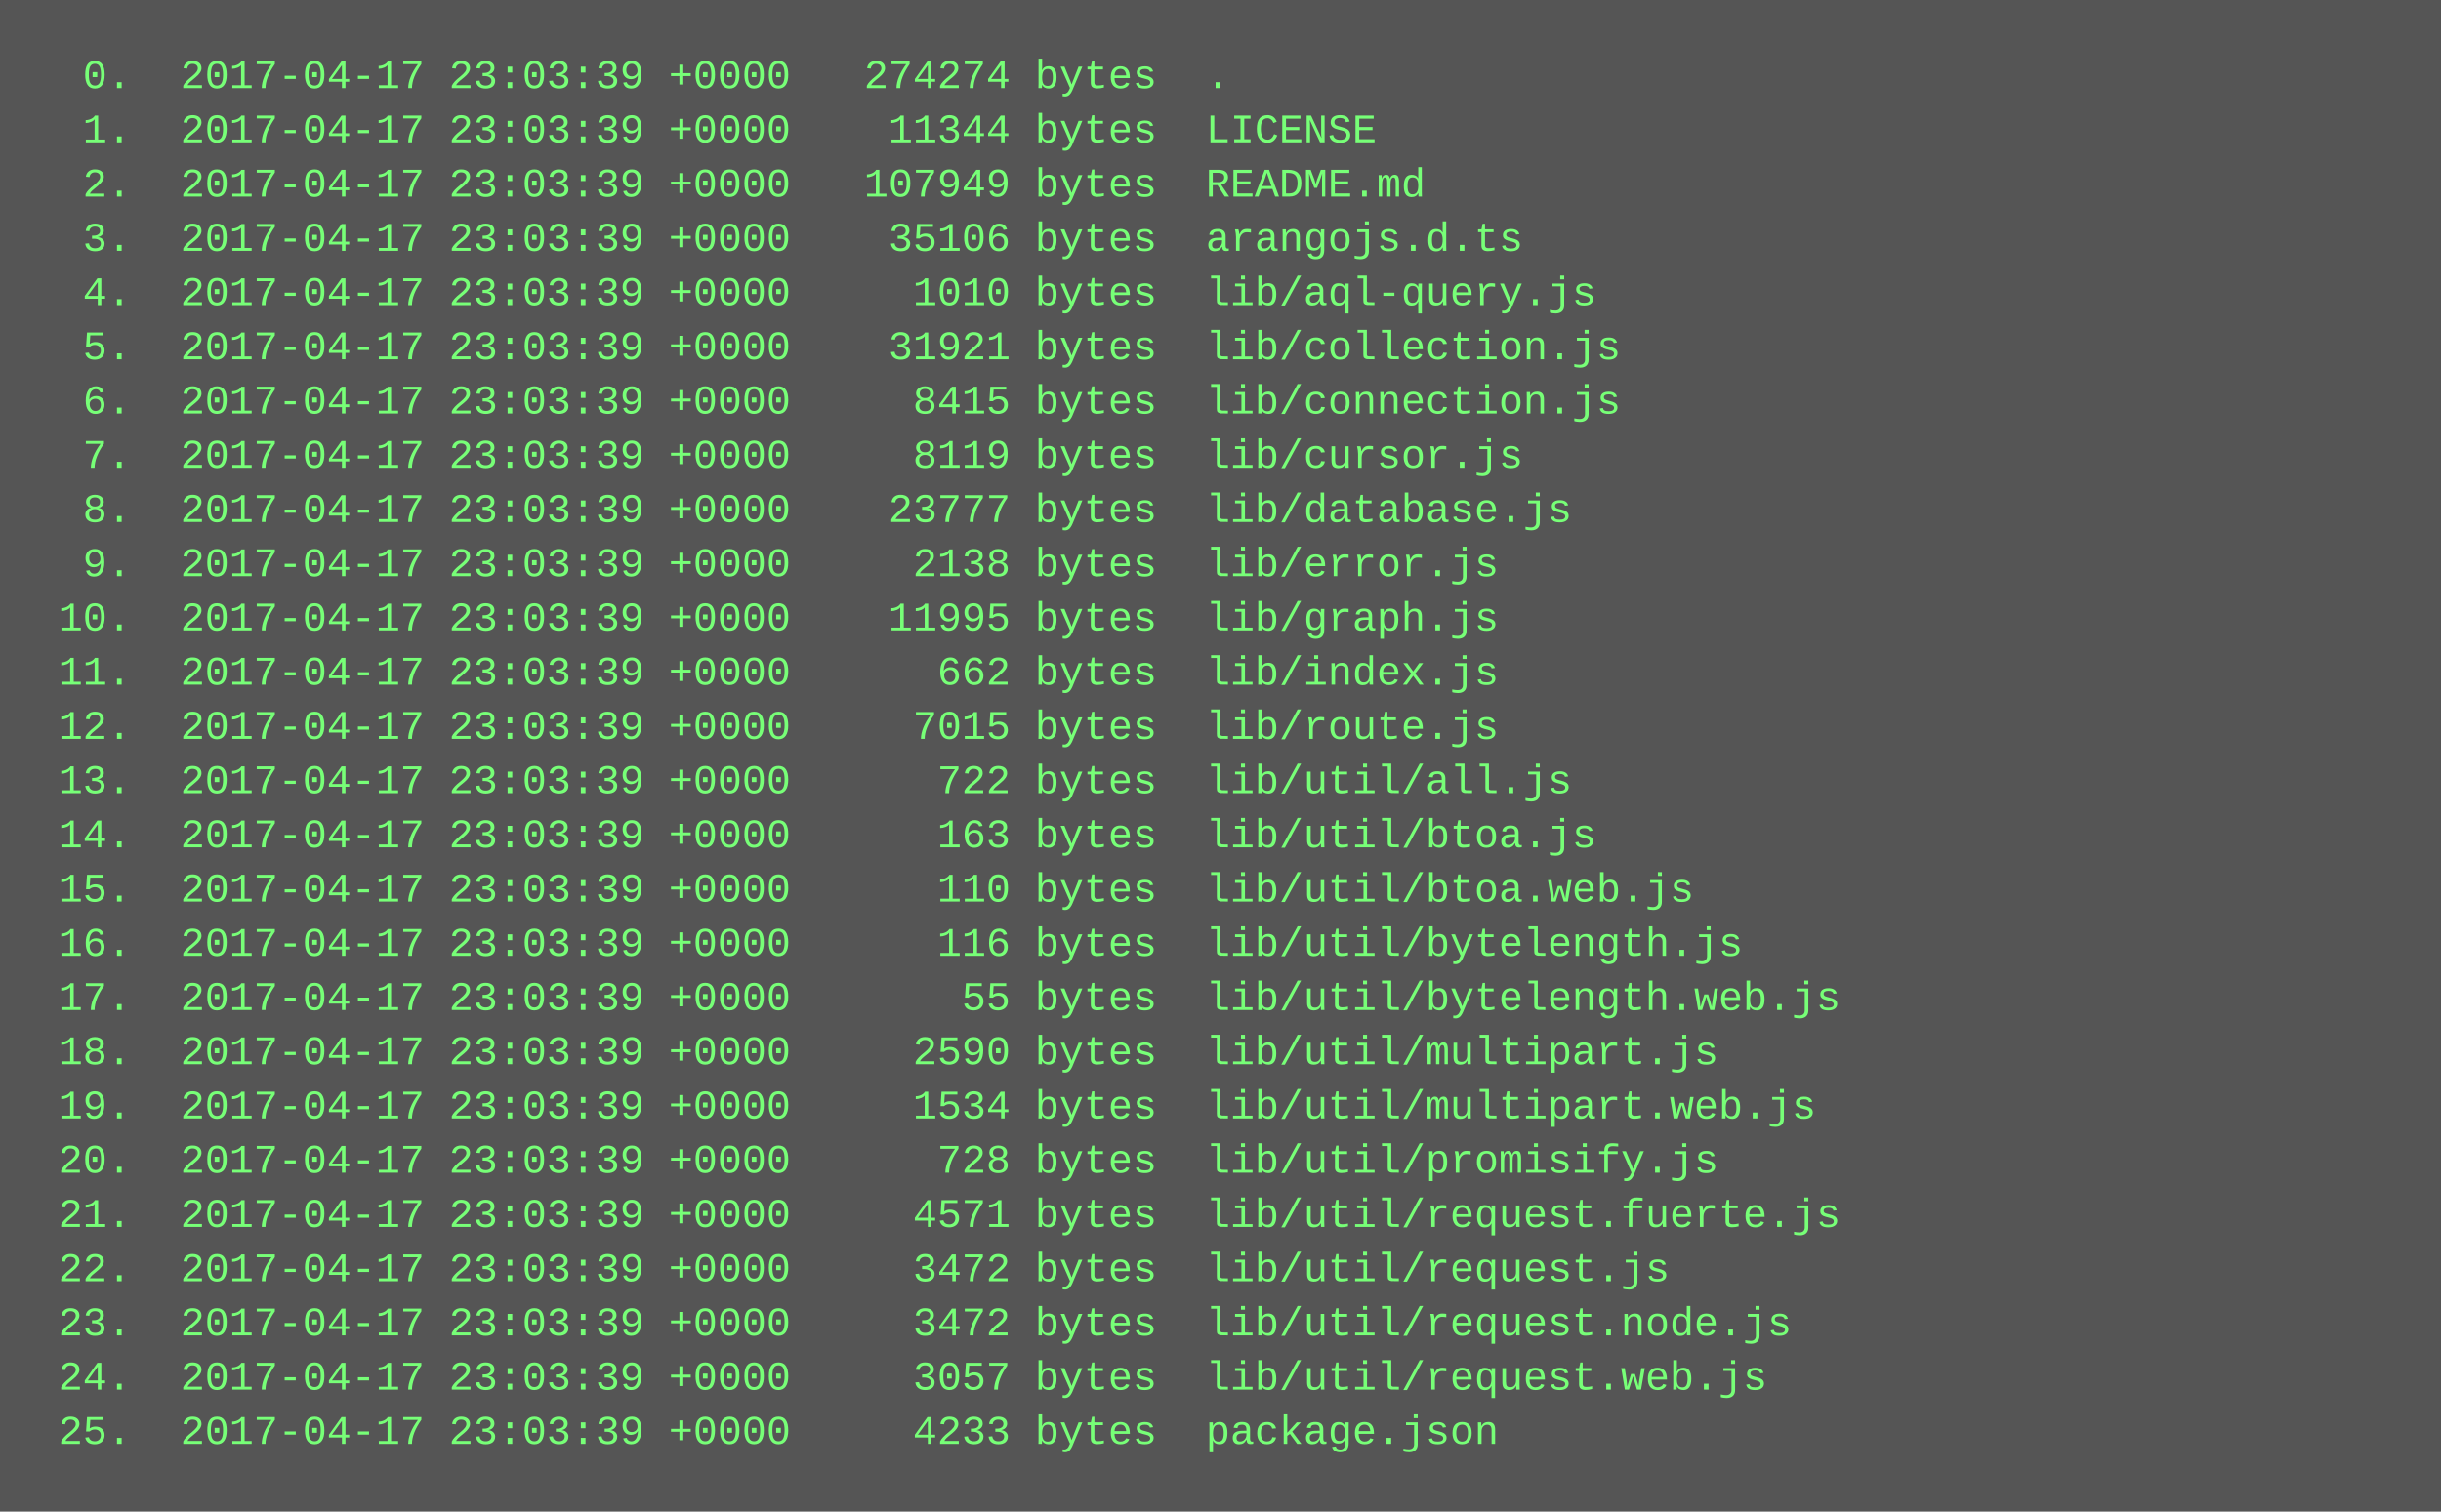
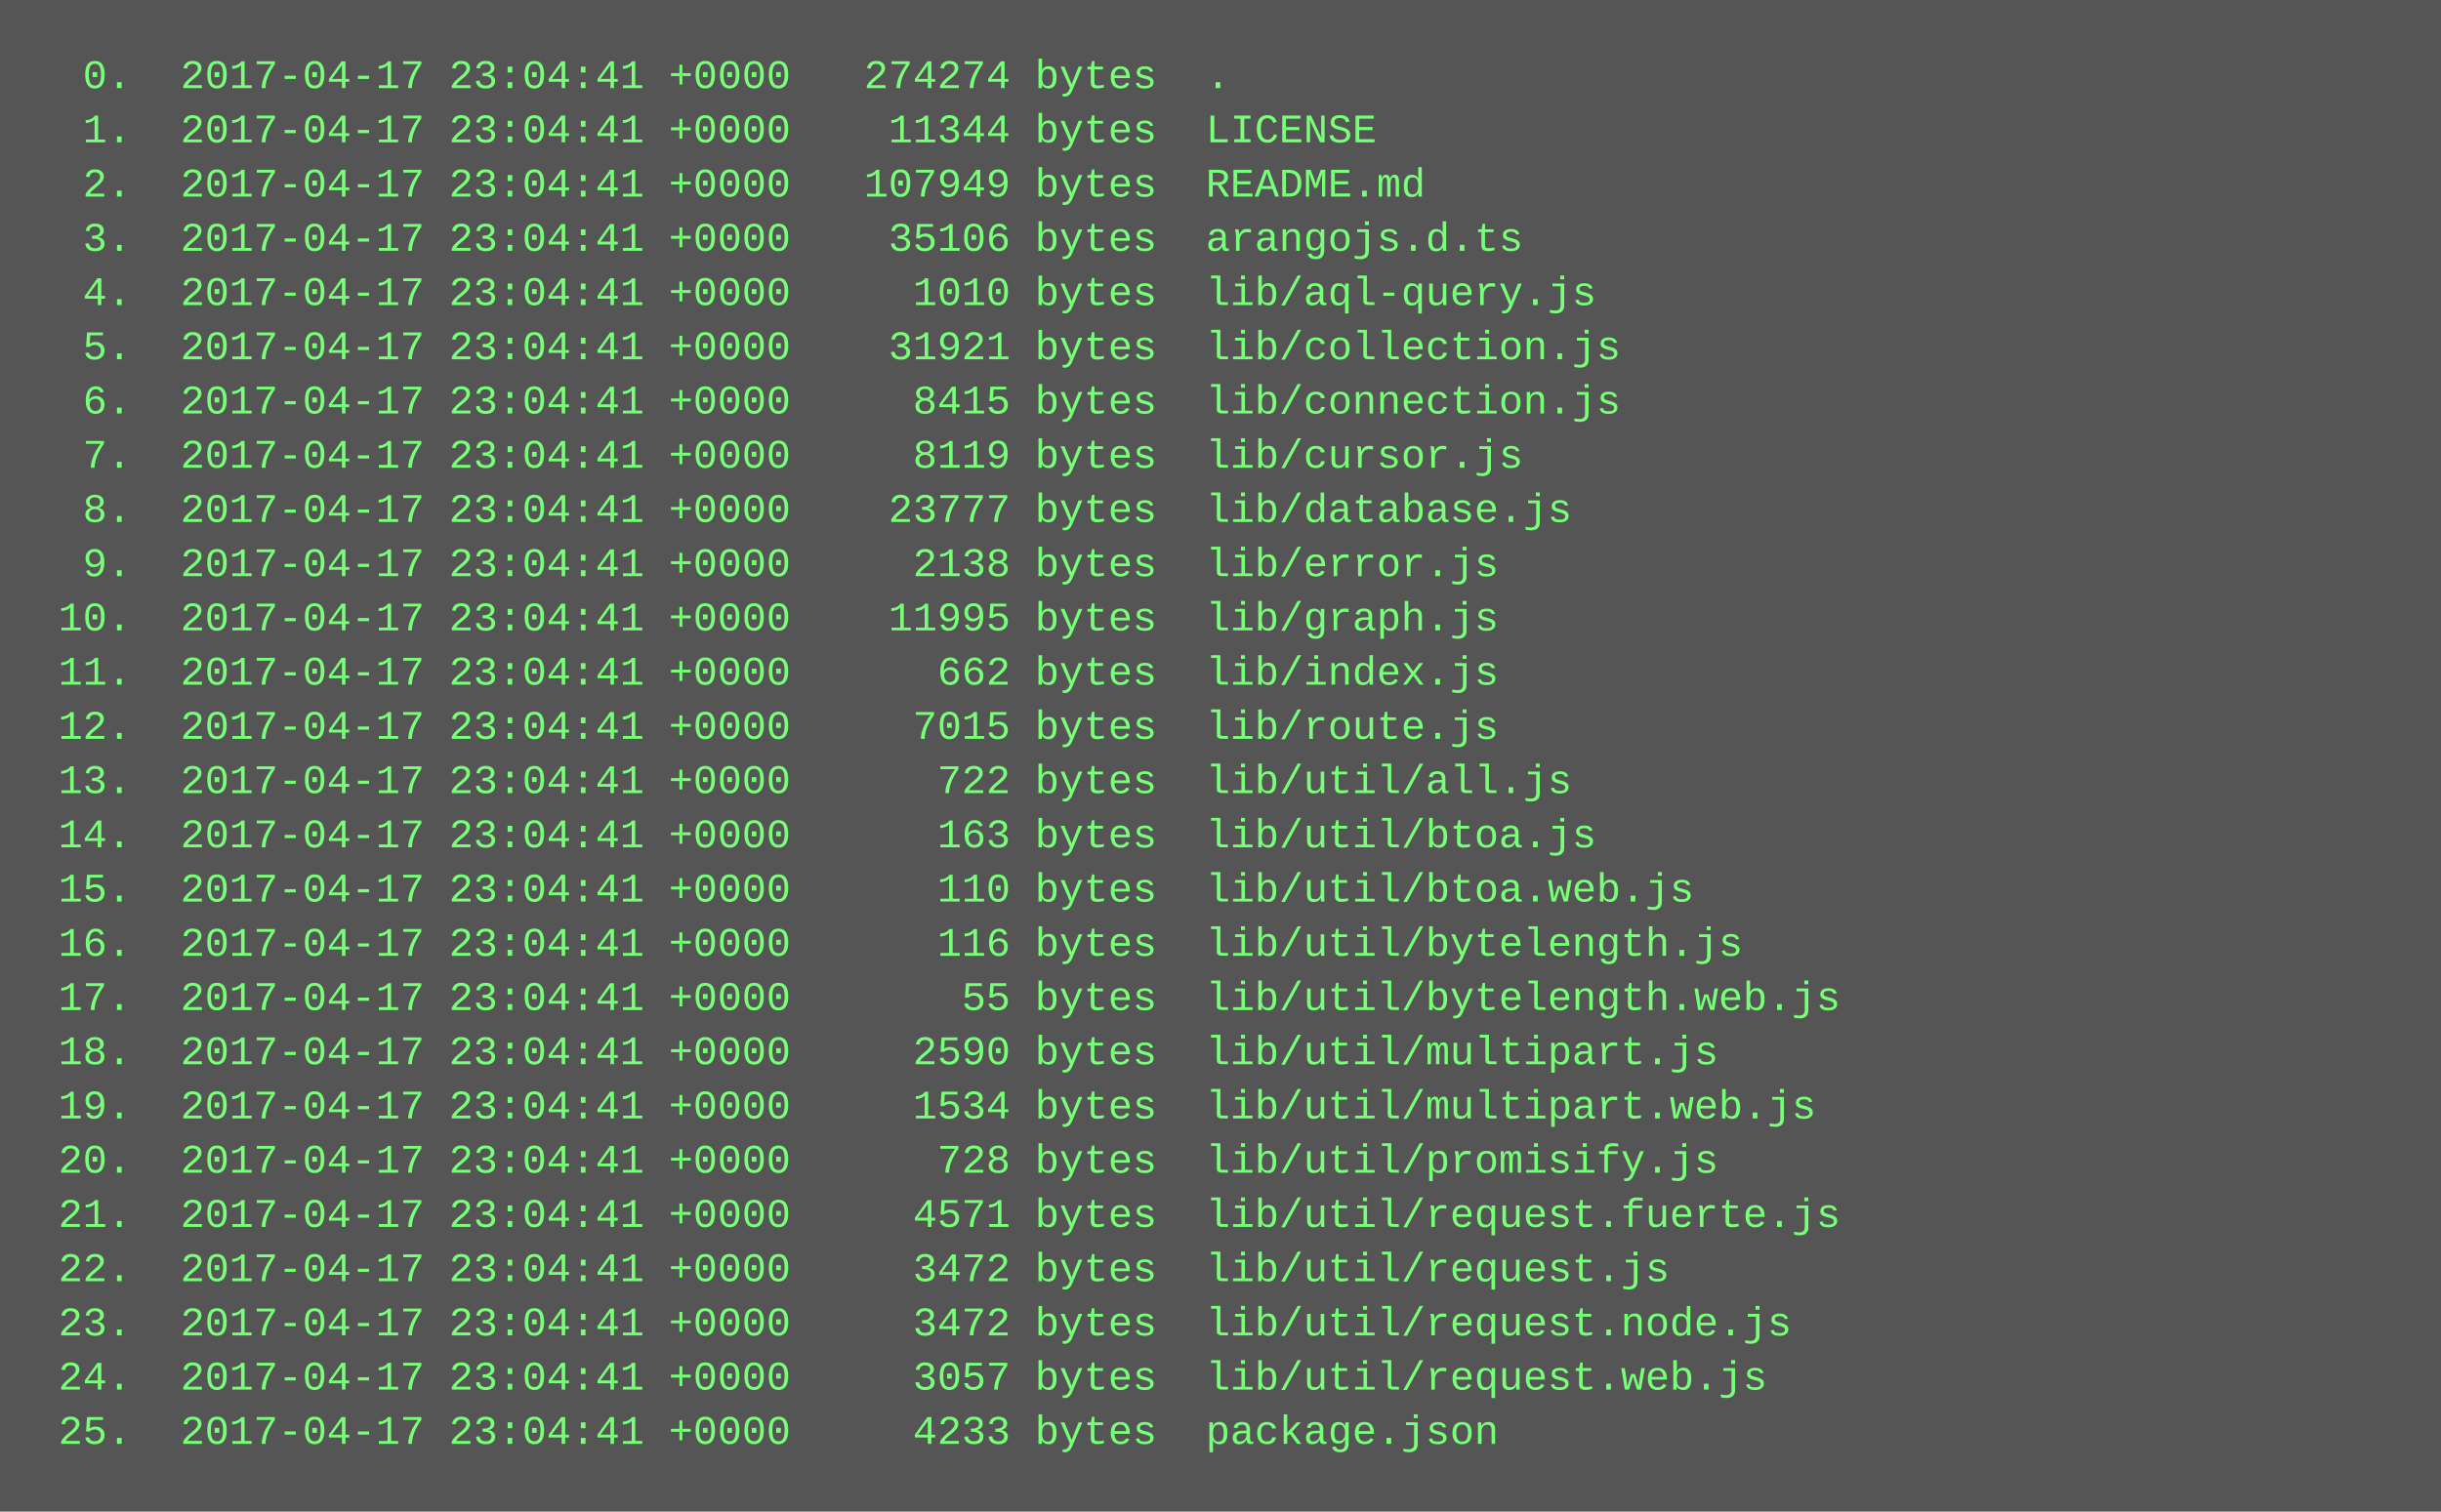
<svg xmlns="http://www.w3.org/2000/svg" height="446" width="720">
  <rect height="446" fill="#555" width="720" />
  <text fill="#7f7" font-family="Courier New" font-size="12" xml:space="preserve">
-     <tspan x="10" y="26">  0.  2017-04-17 23:03:39 +0000   274274 bytes  .</tspan>
-     <tspan x="10" y="42">  1.  2017-04-17 23:03:39 +0000    11344 bytes  LICENSE</tspan>
-     <tspan x="10" y="58">  2.  2017-04-17 23:03:39 +0000   107949 bytes  README.md</tspan>
-     <tspan x="10" y="74">  3.  2017-04-17 23:03:39 +0000    35106 bytes  arangojs.d.ts</tspan>
-     <tspan x="10" y="90">  4.  2017-04-17 23:03:39 +0000     1010 bytes  lib/aql-query.js</tspan>
-     <tspan x="10" y="106">  5.  2017-04-17 23:03:39 +0000    31921 bytes  lib/collection.js</tspan>
-     <tspan x="10" y="122">  6.  2017-04-17 23:03:39 +0000     8415 bytes  lib/connection.js</tspan>
-     <tspan x="10" y="138">  7.  2017-04-17 23:03:39 +0000     8119 bytes  lib/cursor.js</tspan>
-     <tspan x="10" y="154">  8.  2017-04-17 23:03:39 +0000    23777 bytes  lib/database.js</tspan>
-     <tspan x="10" y="170">  9.  2017-04-17 23:03:39 +0000     2138 bytes  lib/error.js</tspan>
-     <tspan x="10" y="186"> 10.  2017-04-17 23:03:39 +0000    11995 bytes  lib/graph.js</tspan>
-     <tspan x="10" y="202"> 11.  2017-04-17 23:03:39 +0000      662 bytes  lib/index.js</tspan>
-     <tspan x="10" y="218"> 12.  2017-04-17 23:03:39 +0000     7015 bytes  lib/route.js</tspan>
-     <tspan x="10" y="234"> 13.  2017-04-17 23:03:39 +0000      722 bytes  lib/util/all.js</tspan>
-     <tspan x="10" y="250"> 14.  2017-04-17 23:03:39 +0000      163 bytes  lib/util/btoa.js</tspan>
-     <tspan x="10" y="266"> 15.  2017-04-17 23:03:39 +0000      110 bytes  lib/util/btoa.web.js</tspan>
-     <tspan x="10" y="282"> 16.  2017-04-17 23:03:39 +0000      116 bytes  lib/util/bytelength.js</tspan>
-     <tspan x="10" y="298"> 17.  2017-04-17 23:03:39 +0000       55 bytes  lib/util/bytelength.web.js</tspan>
-     <tspan x="10" y="314"> 18.  2017-04-17 23:03:39 +0000     2590 bytes  lib/util/multipart.js</tspan>
-     <tspan x="10" y="330"> 19.  2017-04-17 23:03:39 +0000     1534 bytes  lib/util/multipart.web.js</tspan>
-     <tspan x="10" y="346"> 20.  2017-04-17 23:03:39 +0000      728 bytes  lib/util/promisify.js</tspan>
-     <tspan x="10" y="362"> 21.  2017-04-17 23:03:39 +0000     4571 bytes  lib/util/request.fuerte.js</tspan>
-     <tspan x="10" y="378"> 22.  2017-04-17 23:03:39 +0000     3472 bytes  lib/util/request.js</tspan>
-     <tspan x="10" y="394"> 23.  2017-04-17 23:03:39 +0000     3472 bytes  lib/util/request.node.js</tspan>
-     <tspan x="10" y="410"> 24.  2017-04-17 23:03:39 +0000     3057 bytes  lib/util/request.web.js</tspan>
-     <tspan x="10" y="426"> 25.  2017-04-17 23:03:39 +0000     4233 bytes  package.json</tspan>
+     <tspan x="10" y="26">  0.  2017-04-17 23:04:41 +0000   274274 bytes  .</tspan>
+     <tspan x="10" y="42">  1.  2017-04-17 23:04:41 +0000    11344 bytes  LICENSE</tspan>
+     <tspan x="10" y="58">  2.  2017-04-17 23:04:41 +0000   107949 bytes  README.md</tspan>
+     <tspan x="10" y="74">  3.  2017-04-17 23:04:41 +0000    35106 bytes  arangojs.d.ts</tspan>
+     <tspan x="10" y="90">  4.  2017-04-17 23:04:41 +0000     1010 bytes  lib/aql-query.js</tspan>
+     <tspan x="10" y="106">  5.  2017-04-17 23:04:41 +0000    31921 bytes  lib/collection.js</tspan>
+     <tspan x="10" y="122">  6.  2017-04-17 23:04:41 +0000     8415 bytes  lib/connection.js</tspan>
+     <tspan x="10" y="138">  7.  2017-04-17 23:04:41 +0000     8119 bytes  lib/cursor.js</tspan>
+     <tspan x="10" y="154">  8.  2017-04-17 23:04:41 +0000    23777 bytes  lib/database.js</tspan>
+     <tspan x="10" y="170">  9.  2017-04-17 23:04:41 +0000     2138 bytes  lib/error.js</tspan>
+     <tspan x="10" y="186"> 10.  2017-04-17 23:04:41 +0000    11995 bytes  lib/graph.js</tspan>
+     <tspan x="10" y="202"> 11.  2017-04-17 23:04:41 +0000      662 bytes  lib/index.js</tspan>
+     <tspan x="10" y="218"> 12.  2017-04-17 23:04:41 +0000     7015 bytes  lib/route.js</tspan>
+     <tspan x="10" y="234"> 13.  2017-04-17 23:04:41 +0000      722 bytes  lib/util/all.js</tspan>
+     <tspan x="10" y="250"> 14.  2017-04-17 23:04:41 +0000      163 bytes  lib/util/btoa.js</tspan>
+     <tspan x="10" y="266"> 15.  2017-04-17 23:04:41 +0000      110 bytes  lib/util/btoa.web.js</tspan>
+     <tspan x="10" y="282"> 16.  2017-04-17 23:04:41 +0000      116 bytes  lib/util/bytelength.js</tspan>
+     <tspan x="10" y="298"> 17.  2017-04-17 23:04:41 +0000       55 bytes  lib/util/bytelength.web.js</tspan>
+     <tspan x="10" y="314"> 18.  2017-04-17 23:04:41 +0000     2590 bytes  lib/util/multipart.js</tspan>
+     <tspan x="10" y="330"> 19.  2017-04-17 23:04:41 +0000     1534 bytes  lib/util/multipart.web.js</tspan>
+     <tspan x="10" y="346"> 20.  2017-04-17 23:04:41 +0000      728 bytes  lib/util/promisify.js</tspan>
+     <tspan x="10" y="362"> 21.  2017-04-17 23:04:41 +0000     4571 bytes  lib/util/request.fuerte.js</tspan>
+     <tspan x="10" y="378"> 22.  2017-04-17 23:04:41 +0000     3472 bytes  lib/util/request.js</tspan>
+     <tspan x="10" y="394"> 23.  2017-04-17 23:04:41 +0000     3472 bytes  lib/util/request.node.js</tspan>
+     <tspan x="10" y="410"> 24.  2017-04-17 23:04:41 +0000     3057 bytes  lib/util/request.web.js</tspan>
+     <tspan x="10" y="426"> 25.  2017-04-17 23:04:41 +0000     4233 bytes  package.json</tspan>
  </text>
</svg>
